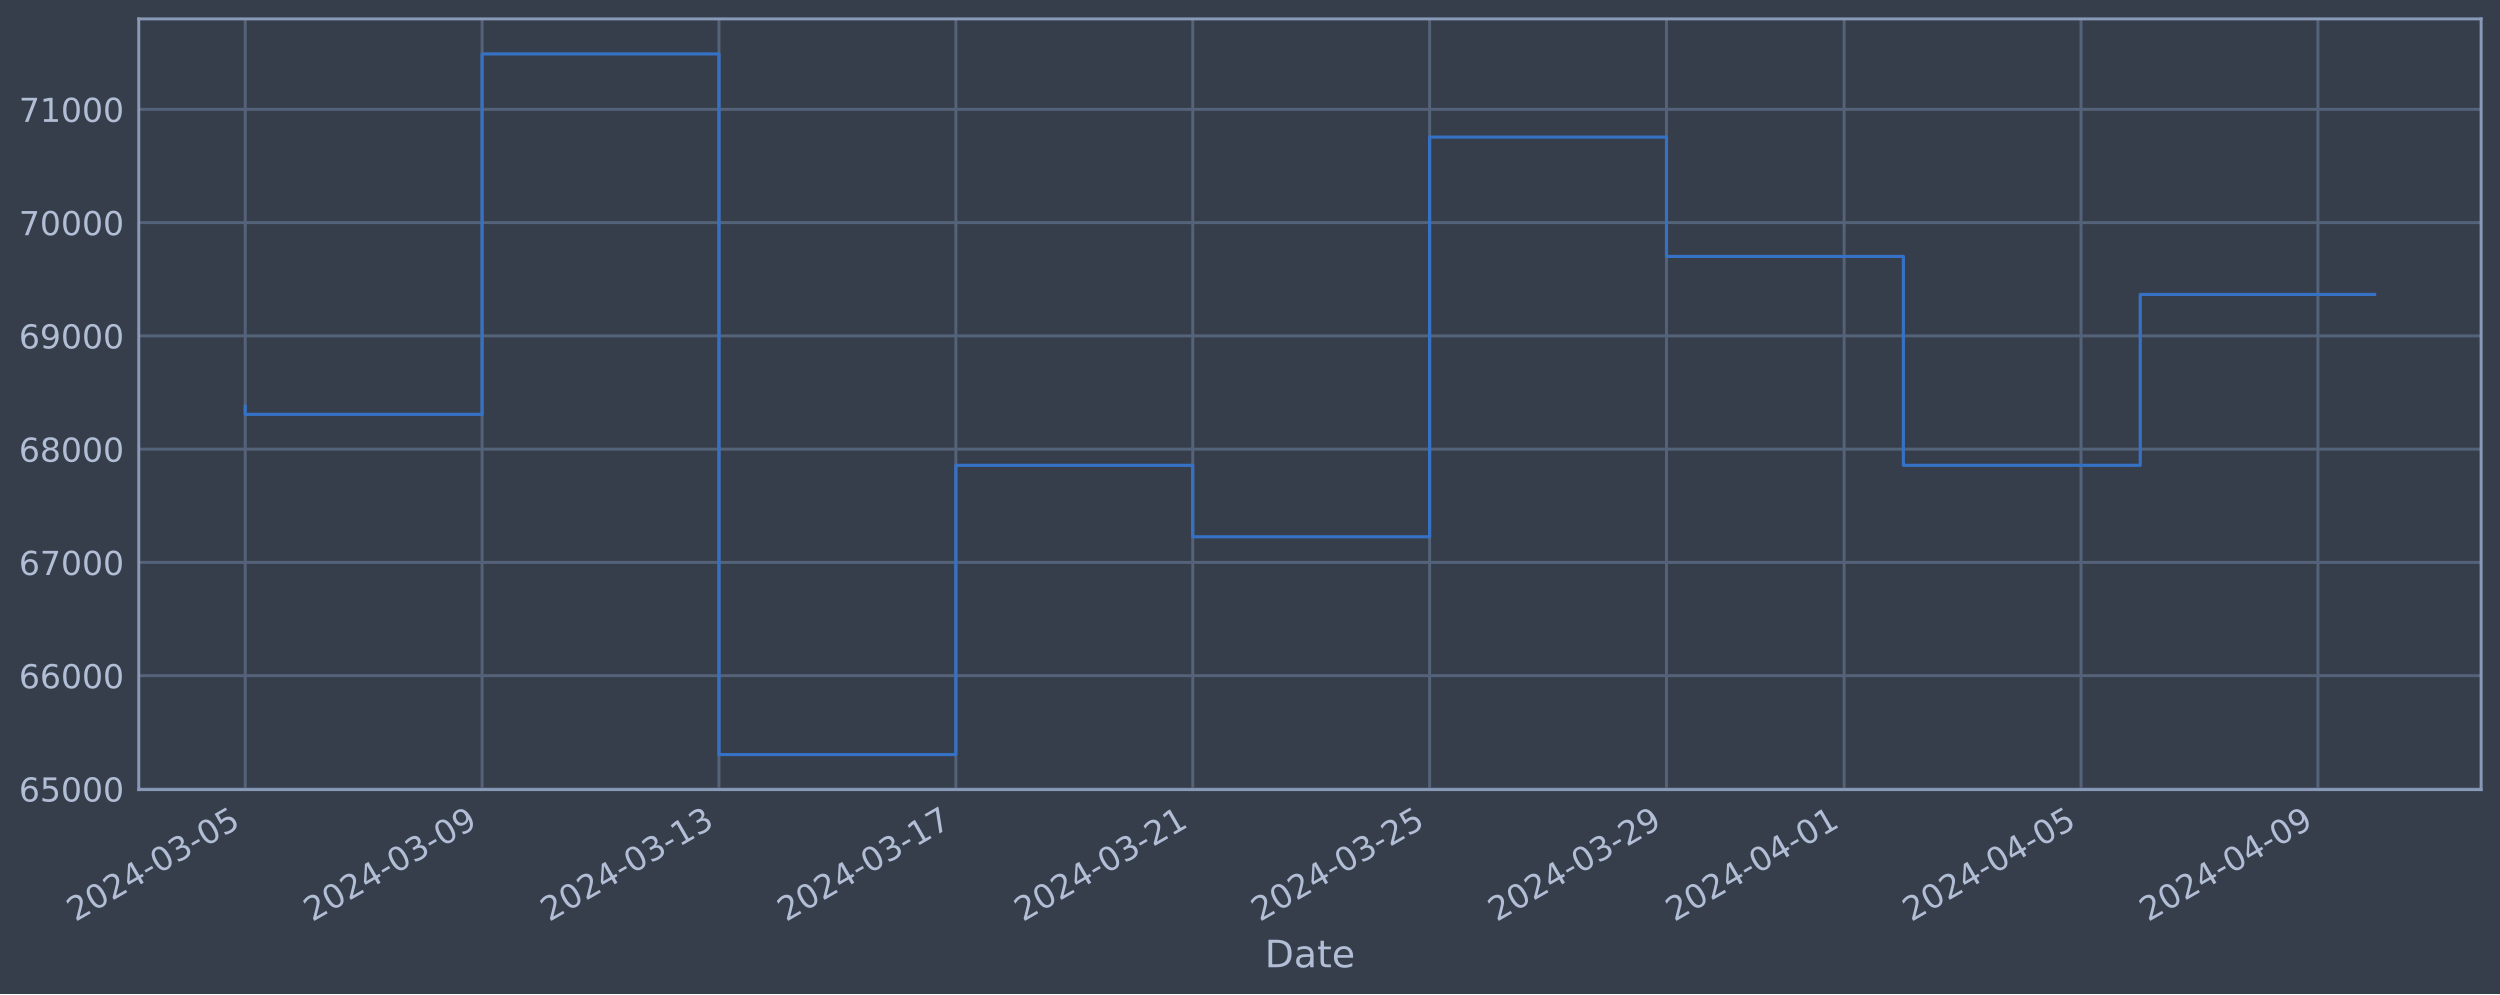
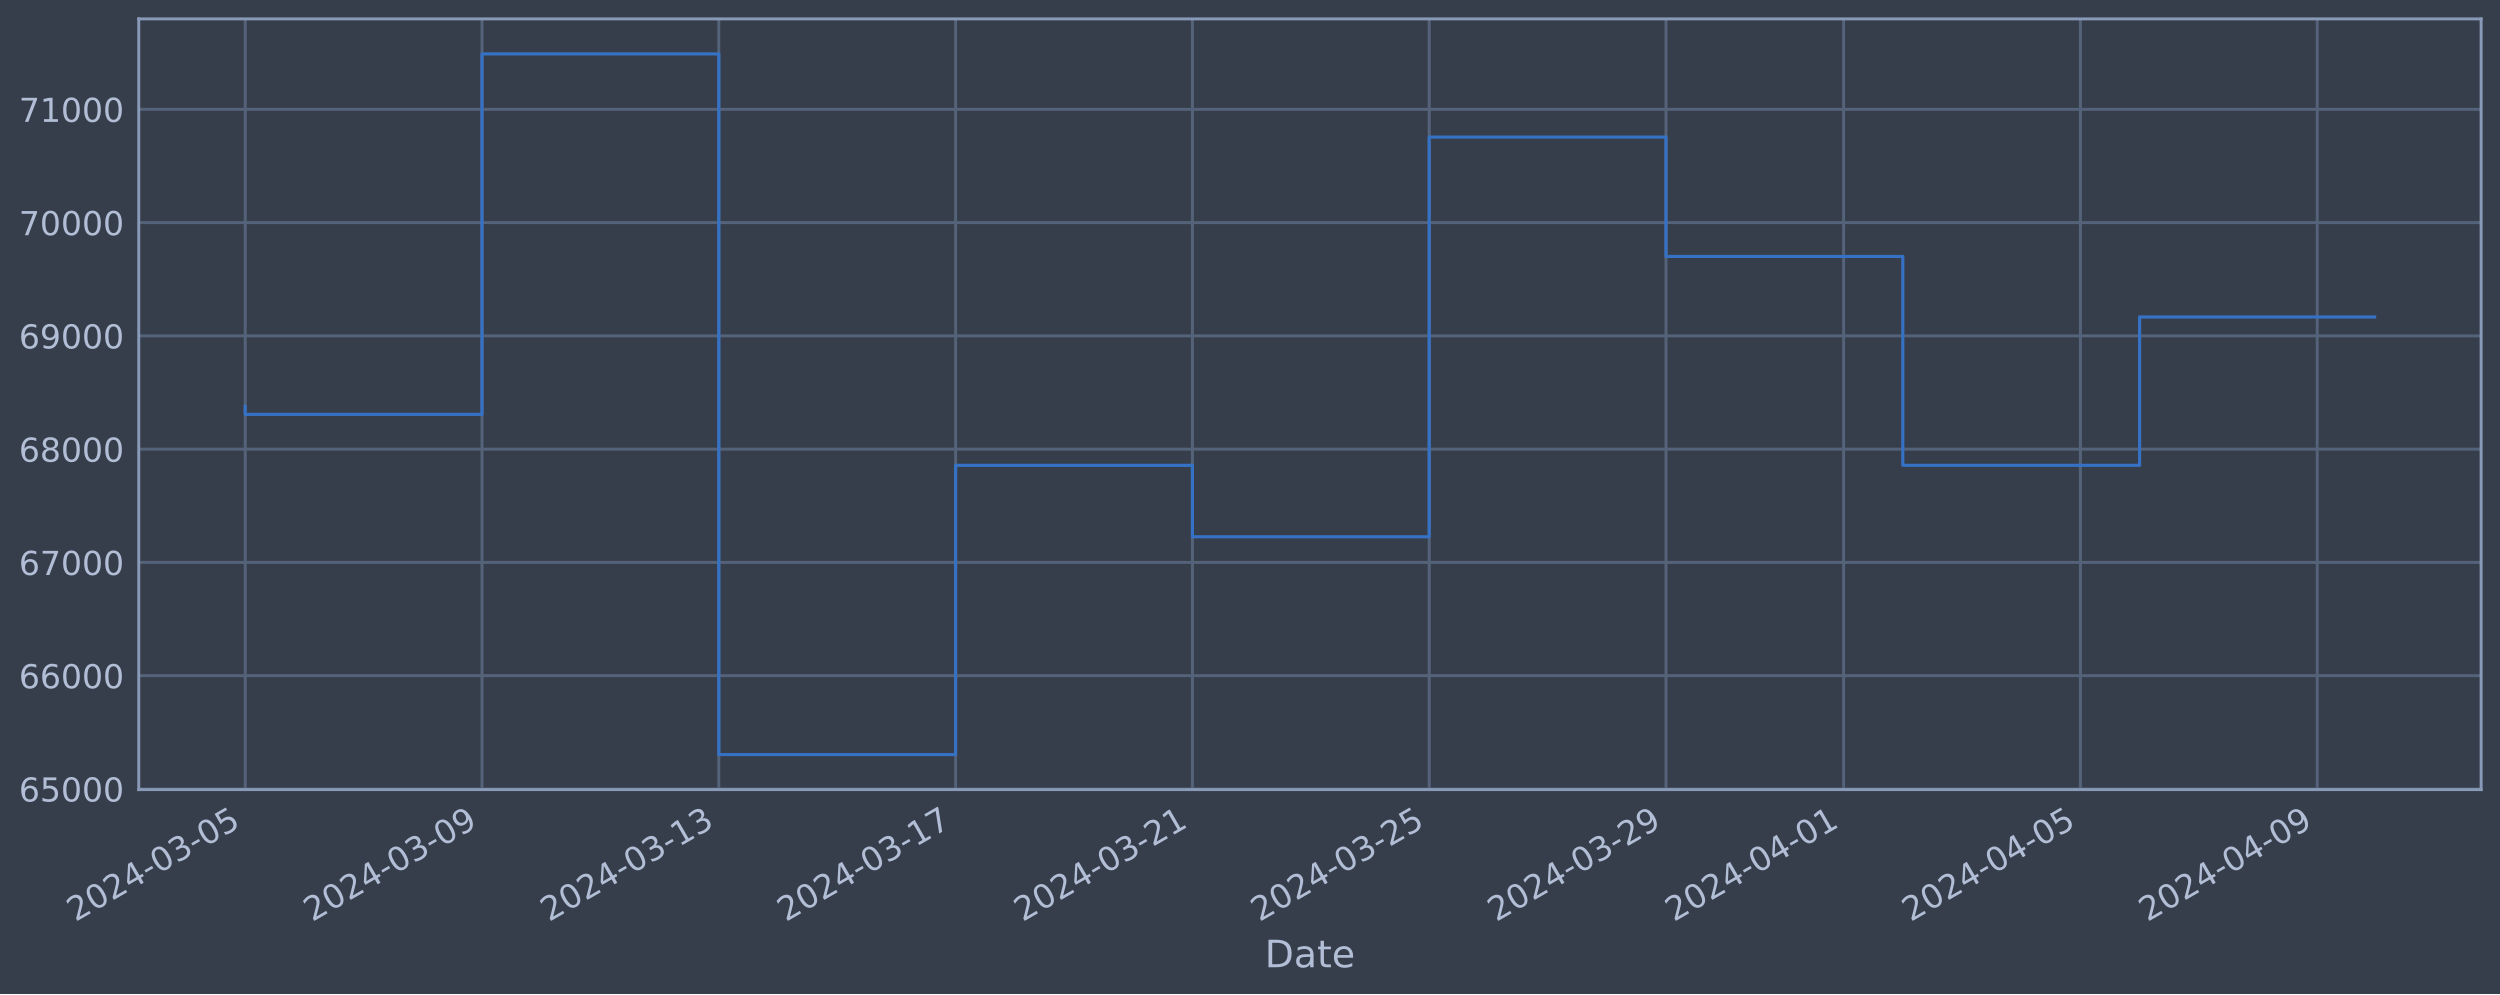
<svg xmlns="http://www.w3.org/2000/svg" xmlns:xlink="http://www.w3.org/1999/xlink" width="952.884pt" height="378.87pt" viewBox="0 0 952.884 378.87" version="1.1">
  <defs>
    <style type="text/css">*{stroke-linejoin: round; stroke-linecap: butt}</style>
  </defs>
  <g id="figure_1">
    <g id="patch_1">
      <path d="M 0 378.87  L 952.884 378.87  L 952.884 0  L 0 0  z " style="fill: #373e4b" />
    </g>
    <g id="axes_1">
      <g id="patch_2">
        <path d="M 52.884 300.96  L 945.684 300.96  L 945.684 7.2  L 52.884 7.2  z " style="fill: #373e4b" />
      </g>
      <g id="matplotlib.axis_1">
        <g id="xtick_1">
          <g id="line2d_1">
-             <path d="M 93.466 300.96  L 93.466 7.2  " clip-path="url(#p818c13dd77)" style="fill: none; stroke: #546379; stroke-width: 1.12; stroke-linecap: square" />
+             <path d="M 93.466 300.96  L 93.466 7.2  " clip-path="url(#p091227bd33)" style="fill: none; stroke: #546379; stroke-width: 1.12; stroke-linecap: square" />
          </g>
          <g id="line2d_2" />
          <g id="text_1">
            <g style="fill: #b1bed6" transform="translate(28.74006 351.4642) rotate(-30) scale(0.126 -0.126)">
              <defs>
                <path id="DejaVuSans-32" d="M 1228 531  L 3431 531  L 3431 0  L 469 0  L 469 531  Q 828 903 1448 1529  Q 2069 2156 2228 2338  Q 2531 2678 2651 2914  Q 2772 3150 2772 3378  Q 2772 3750 2511 3984  Q 2250 4219 1831 4219  Q 1534 4219 1204 4116  Q 875 4013 500 3803  L 500 4441  Q 881 4594 1212 4672  Q 1544 4750 1819 4750  Q 2544 4750 2975 4387  Q 3406 4025 3406 3419  Q 3406 3131 3298 2873  Q 3191 2616 2906 2266  Q 2828 2175 2409 1742  Q 1991 1309 1228 531  z " transform="scale(0.015625)" />
                <path id="DejaVuSans-30" d="M 2034 4250  Q 1547 4250 1301 3770  Q 1056 3291 1056 2328  Q 1056 1369 1301 889  Q 1547 409 2034 409  Q 2525 409 2770 889  Q 3016 1369 3016 2328  Q 3016 3291 2770 3770  Q 2525 4250 2034 4250  z M 2034 4750  Q 2819 4750 3233 4129  Q 3647 3509 3647 2328  Q 3647 1150 3233 529  Q 2819 -91 2034 -91  Q 1250 -91 836 529  Q 422 1150 422 2328  Q 422 3509 836 4129  Q 1250 4750 2034 4750  z " transform="scale(0.015625)" />
                <path id="DejaVuSans-34" d="M 2419 4116  L 825 1625  L 2419 1625  L 2419 4116  z M 2253 4666  L 3047 4666  L 3047 1625  L 3713 1625  L 3713 1100  L 3047 1100  L 3047 0  L 2419 0  L 2419 1100  L 313 1100  L 313 1709  L 2253 4666  z " transform="scale(0.015625)" />
                <path id="DejaVuSans-2d" d="M 313 2009  L 1997 2009  L 1997 1497  L 313 1497  L 313 2009  z " transform="scale(0.015625)" />
                <path id="DejaVuSans-33" d="M 2597 2516  Q 3050 2419 3304 2112  Q 3559 1806 3559 1356  Q 3559 666 3084 287  Q 2609 -91 1734 -91  Q 1441 -91 1130 -33  Q 819 25 488 141  L 488 750  Q 750 597 1062 519  Q 1375 441 1716 441  Q 2309 441 2620 675  Q 2931 909 2931 1356  Q 2931 1769 2642 2001  Q 2353 2234 1838 2234  L 1294 2234  L 1294 2753  L 1863 2753  Q 2328 2753 2575 2939  Q 2822 3125 2822 3475  Q 2822 3834 2567 4026  Q 2313 4219 1838 4219  Q 1578 4219 1281 4162  Q 984 4106 628 3988  L 628 4550  Q 988 4650 1302 4700  Q 1616 4750 1894 4750  Q 2613 4750 3031 4423  Q 3450 4097 3450 3541  Q 3450 3153 3228 2886  Q 3006 2619 2597 2516  z " transform="scale(0.015625)" />
                <path id="DejaVuSans-35" d="M 691 4666  L 3169 4666  L 3169 4134  L 1269 4134  L 1269 2991  Q 1406 3038 1543 3061  Q 1681 3084 1819 3084  Q 2600 3084 3056 2656  Q 3513 2228 3513 1497  Q 3513 744 3044 326  Q 2575 -91 1722 -91  Q 1428 -91 1123 -41  Q 819 9 494 109  L 494 744  Q 775 591 1075 516  Q 1375 441 1709 441  Q 2250 441 2565 725  Q 2881 1009 2881 1497  Q 2881 1984 2565 2268  Q 2250 2553 1709 2553  Q 1456 2553 1204 2497  Q 953 2441 691 2322  L 691 4666  z " transform="scale(0.015625)" />
              </defs>
              <use xlink:href="#DejaVuSans-32" />
              <use xlink:href="#DejaVuSans-30" x="63.623" />
              <use xlink:href="#DejaVuSans-32" x="127.246" />
              <use xlink:href="#DejaVuSans-34" x="190.869" />
              <use xlink:href="#DejaVuSans-2d" x="254.492" />
              <use xlink:href="#DejaVuSans-30" x="290.576" />
              <use xlink:href="#DejaVuSans-33" x="354.199" />
              <use xlink:href="#DejaVuSans-2d" x="417.822" />
              <use xlink:href="#DejaVuSans-30" x="453.906" />
              <use xlink:href="#DejaVuSans-35" x="517.529" />
            </g>
          </g>
        </g>
        <g id="xtick_2">
          <g id="line2d_3">
-             <path d="M 183.753 300.96  L 183.753 7.2  " clip-path="url(#p818c13dd77)" style="fill: none; stroke: #546379; stroke-width: 1.12; stroke-linecap: square" />
+             <path d="M 183.722 300.96  L 183.722 7.2  " clip-path="url(#p091227bd33)" style="fill: none; stroke: #546379; stroke-width: 1.12; stroke-linecap: square" />
          </g>
          <g id="line2d_4" />
          <g id="text_2">
-             <g style="fill: #b1bed6" transform="translate(119.0272 351.4642) rotate(-30) scale(0.126 -0.126)">
+             <g style="fill: #b1bed6" transform="translate(118.9967 351.4642) rotate(-30) scale(0.126 -0.126)">
              <defs>
                <path id="DejaVuSans-39" d="M 703 97  L 703 672  Q 941 559 1184 500  Q 1428 441 1663 441  Q 2288 441 2617 861  Q 2947 1281 2994 2138  Q 2813 1869 2534 1725  Q 2256 1581 1919 1581  Q 1219 1581 811 2004  Q 403 2428 403 3163  Q 403 3881 828 4315  Q 1253 4750 1959 4750  Q 2769 4750 3195 4129  Q 3622 3509 3622 2328  Q 3622 1225 3098 567  Q 2575 -91 1691 -91  Q 1453 -91 1209 -44  Q 966 3 703 97  z M 1959 2075  Q 2384 2075 2632 2365  Q 2881 2656 2881 3163  Q 2881 3666 2632 3958  Q 2384 4250 1959 4250  Q 1534 4250 1286 3958  Q 1038 3666 1038 3163  Q 1038 2656 1286 2365  Q 1534 2075 1959 2075  z " transform="scale(0.015625)" />
              </defs>
              <use xlink:href="#DejaVuSans-32" />
              <use xlink:href="#DejaVuSans-30" x="63.623" />
              <use xlink:href="#DejaVuSans-32" x="127.246" />
              <use xlink:href="#DejaVuSans-34" x="190.869" />
              <use xlink:href="#DejaVuSans-2d" x="254.492" />
              <use xlink:href="#DejaVuSans-30" x="290.576" />
              <use xlink:href="#DejaVuSans-33" x="354.199" />
              <use xlink:href="#DejaVuSans-2d" x="417.822" />
              <use xlink:href="#DejaVuSans-30" x="453.906" />
              <use xlink:href="#DejaVuSans-39" x="517.529" />
            </g>
          </g>
        </g>
        <g id="xtick_3">
          <g id="line2d_5">
-             <path d="M 274.04 300.96  L 274.04 7.2  " clip-path="url(#p818c13dd77)" style="fill: none; stroke: #546379; stroke-width: 1.12; stroke-linecap: square" />
+             <path d="M 273.979 300.96  L 273.979 7.2  " clip-path="url(#p091227bd33)" style="fill: none; stroke: #546379; stroke-width: 1.12; stroke-linecap: square" />
          </g>
          <g id="line2d_6" />
          <g id="text_3">
-             <g style="fill: #b1bed6" transform="translate(209.3144 351.4642) rotate(-30) scale(0.126 -0.126)">
+             <g style="fill: #b1bed6" transform="translate(209.2533 351.4642) rotate(-30) scale(0.126 -0.126)">
              <defs>
                <path id="DejaVuSans-31" d="M 794 531  L 1825 531  L 1825 4091  L 703 3866  L 703 4441  L 1819 4666  L 2450 4666  L 2450 531  L 3481 531  L 3481 0  L 794 0  L 794 531  z " transform="scale(0.015625)" />
              </defs>
              <use xlink:href="#DejaVuSans-32" />
              <use xlink:href="#DejaVuSans-30" x="63.623" />
              <use xlink:href="#DejaVuSans-32" x="127.246" />
              <use xlink:href="#DejaVuSans-34" x="190.869" />
              <use xlink:href="#DejaVuSans-2d" x="254.492" />
              <use xlink:href="#DejaVuSans-30" x="290.576" />
              <use xlink:href="#DejaVuSans-33" x="354.199" />
              <use xlink:href="#DejaVuSans-2d" x="417.822" />
              <use xlink:href="#DejaVuSans-31" x="453.906" />
              <use xlink:href="#DejaVuSans-33" x="517.529" />
            </g>
          </g>
        </g>
        <g id="xtick_4">
          <g id="line2d_7">
-             <path d="M 364.327 300.96  L 364.327 7.2  " clip-path="url(#p818c13dd77)" style="fill: none; stroke: #546379; stroke-width: 1.12; stroke-linecap: square" />
+             <path d="M 364.235 300.96  L 364.235 7.2  " clip-path="url(#p091227bd33)" style="fill: none; stroke: #546379; stroke-width: 1.12; stroke-linecap: square" />
          </g>
          <g id="line2d_8" />
          <g id="text_4">
-             <g style="fill: #b1bed6" transform="translate(299.6016 351.4642) rotate(-30) scale(0.126 -0.126)">
+             <g style="fill: #b1bed6" transform="translate(299.5098 351.4642) rotate(-30) scale(0.126 -0.126)">
              <defs>
                <path id="DejaVuSans-37" d="M 525 4666  L 3525 4666  L 3525 4397  L 1831 0  L 1172 0  L 2766 4134  L 525 4134  L 525 4666  z " transform="scale(0.015625)" />
              </defs>
              <use xlink:href="#DejaVuSans-32" />
              <use xlink:href="#DejaVuSans-30" x="63.623" />
              <use xlink:href="#DejaVuSans-32" x="127.246" />
              <use xlink:href="#DejaVuSans-34" x="190.869" />
              <use xlink:href="#DejaVuSans-2d" x="254.492" />
              <use xlink:href="#DejaVuSans-30" x="290.576" />
              <use xlink:href="#DejaVuSans-33" x="354.199" />
              <use xlink:href="#DejaVuSans-2d" x="417.822" />
              <use xlink:href="#DejaVuSans-31" x="453.906" />
              <use xlink:href="#DejaVuSans-37" x="517.529" />
            </g>
          </g>
        </g>
        <g id="xtick_5">
          <g id="line2d_9">
-             <path d="M 454.614 300.96  L 454.614 7.2  " clip-path="url(#p818c13dd77)" style="fill: none; stroke: #546379; stroke-width: 1.12; stroke-linecap: square" />
+             <path d="M 454.492 300.96  L 454.492 7.2  " clip-path="url(#p091227bd33)" style="fill: none; stroke: #546379; stroke-width: 1.12; stroke-linecap: square" />
          </g>
          <g id="line2d_10" />
          <g id="text_5">
-             <g style="fill: #b1bed6" transform="translate(389.8888 351.4642) rotate(-30) scale(0.126 -0.126)">
+             <g style="fill: #b1bed6" transform="translate(389.7664 351.4642) rotate(-30) scale(0.126 -0.126)">
              <use xlink:href="#DejaVuSans-32" />
              <use xlink:href="#DejaVuSans-30" x="63.623" />
              <use xlink:href="#DejaVuSans-32" x="127.246" />
              <use xlink:href="#DejaVuSans-34" x="190.869" />
              <use xlink:href="#DejaVuSans-2d" x="254.492" />
              <use xlink:href="#DejaVuSans-30" x="290.576" />
              <use xlink:href="#DejaVuSans-33" x="354.199" />
              <use xlink:href="#DejaVuSans-2d" x="417.822" />
              <use xlink:href="#DejaVuSans-32" x="453.906" />
              <use xlink:href="#DejaVuSans-31" x="517.529" />
            </g>
          </g>
        </g>
        <g id="xtick_6">
          <g id="line2d_11">
-             <path d="M 544.902 300.96  L 544.902 7.2  " clip-path="url(#p818c13dd77)" style="fill: none; stroke: #546379; stroke-width: 1.12; stroke-linecap: square" />
+             <path d="M 544.749 300.96  L 544.749 7.2  " clip-path="url(#p091227bd33)" style="fill: none; stroke: #546379; stroke-width: 1.12; stroke-linecap: square" />
          </g>
          <g id="line2d_12" />
          <g id="text_6">
-             <g style="fill: #b1bed6" transform="translate(480.176 351.4642) rotate(-30) scale(0.126 -0.126)">
+             <g style="fill: #b1bed6" transform="translate(480.023 351.4642) rotate(-30) scale(0.126 -0.126)">
              <use xlink:href="#DejaVuSans-32" />
              <use xlink:href="#DejaVuSans-30" x="63.623" />
              <use xlink:href="#DejaVuSans-32" x="127.246" />
              <use xlink:href="#DejaVuSans-34" x="190.869" />
              <use xlink:href="#DejaVuSans-2d" x="254.492" />
              <use xlink:href="#DejaVuSans-30" x="290.576" />
              <use xlink:href="#DejaVuSans-33" x="354.199" />
              <use xlink:href="#DejaVuSans-2d" x="417.822" />
              <use xlink:href="#DejaVuSans-32" x="453.906" />
              <use xlink:href="#DejaVuSans-35" x="517.529" />
            </g>
          </g>
        </g>
        <g id="xtick_7">
          <g id="line2d_13">
-             <path d="M 635.189 300.96  L 635.189 7.2  " clip-path="url(#p818c13dd77)" style="fill: none; stroke: #546379; stroke-width: 1.12; stroke-linecap: square" />
+             <path d="M 635.005 300.96  L 635.005 7.2  " clip-path="url(#p091227bd33)" style="fill: none; stroke: #546379; stroke-width: 1.12; stroke-linecap: square" />
          </g>
          <g id="line2d_14" />
          <g id="text_7">
-             <g style="fill: #b1bed6" transform="translate(570.4632 351.4642) rotate(-30) scale(0.126 -0.126)">
+             <g style="fill: #b1bed6" transform="translate(570.2796 351.4642) rotate(-30) scale(0.126 -0.126)">
              <use xlink:href="#DejaVuSans-32" />
              <use xlink:href="#DejaVuSans-30" x="63.623" />
              <use xlink:href="#DejaVuSans-32" x="127.246" />
              <use xlink:href="#DejaVuSans-34" x="190.869" />
              <use xlink:href="#DejaVuSans-2d" x="254.492" />
              <use xlink:href="#DejaVuSans-30" x="290.576" />
              <use xlink:href="#DejaVuSans-33" x="354.199" />
              <use xlink:href="#DejaVuSans-2d" x="417.822" />
              <use xlink:href="#DejaVuSans-32" x="453.906" />
              <use xlink:href="#DejaVuSans-39" x="517.529" />
            </g>
          </g>
        </g>
        <g id="xtick_8">
          <g id="line2d_15">
-             <path d="M 702.904 300.96  L 702.904 7.2  " clip-path="url(#p818c13dd77)" style="fill: none; stroke: #546379; stroke-width: 1.12; stroke-linecap: square" />
+             <path d="M 702.698 300.96  L 702.698 7.2  " clip-path="url(#p091227bd33)" style="fill: none; stroke: #546379; stroke-width: 1.12; stroke-linecap: square" />
          </g>
          <g id="line2d_16" />
          <g id="text_8">
-             <g style="fill: #b1bed6" transform="translate(638.1786 351.4642) rotate(-30) scale(0.126 -0.126)">
+             <g style="fill: #b1bed6" transform="translate(637.9721 351.4642) rotate(-30) scale(0.126 -0.126)">
              <use xlink:href="#DejaVuSans-32" />
              <use xlink:href="#DejaVuSans-30" x="63.623" />
              <use xlink:href="#DejaVuSans-32" x="127.246" />
              <use xlink:href="#DejaVuSans-34" x="190.869" />
              <use xlink:href="#DejaVuSans-2d" x="254.492" />
              <use xlink:href="#DejaVuSans-30" x="290.576" />
              <use xlink:href="#DejaVuSans-34" x="354.199" />
              <use xlink:href="#DejaVuSans-2d" x="417.822" />
              <use xlink:href="#DejaVuSans-30" x="453.906" />
              <use xlink:href="#DejaVuSans-31" x="517.529" />
            </g>
          </g>
        </g>
        <g id="xtick_9">
          <g id="line2d_17">
-             <path d="M 793.191 300.96  L 793.191 7.2  " clip-path="url(#p818c13dd77)" style="fill: none; stroke: #546379; stroke-width: 1.12; stroke-linecap: square" />
+             <path d="M 792.954 300.96  L 792.954 7.2  " clip-path="url(#p091227bd33)" style="fill: none; stroke: #546379; stroke-width: 1.12; stroke-linecap: square" />
          </g>
          <g id="line2d_18" />
          <g id="text_9">
-             <g style="fill: #b1bed6" transform="translate(728.4658 351.4642) rotate(-30) scale(0.126 -0.126)">
+             <g style="fill: #b1bed6" transform="translate(728.2287 351.4642) rotate(-30) scale(0.126 -0.126)">
              <use xlink:href="#DejaVuSans-32" />
              <use xlink:href="#DejaVuSans-30" x="63.623" />
              <use xlink:href="#DejaVuSans-32" x="127.246" />
              <use xlink:href="#DejaVuSans-34" x="190.869" />
              <use xlink:href="#DejaVuSans-2d" x="254.492" />
              <use xlink:href="#DejaVuSans-30" x="290.576" />
              <use xlink:href="#DejaVuSans-34" x="354.199" />
              <use xlink:href="#DejaVuSans-2d" x="417.822" />
              <use xlink:href="#DejaVuSans-30" x="453.906" />
              <use xlink:href="#DejaVuSans-35" x="517.529" />
            </g>
          </g>
        </g>
        <g id="xtick_10">
          <g id="line2d_19">
-             <path d="M 883.478 300.96  L 883.478 7.2  " clip-path="url(#p818c13dd77)" style="fill: none; stroke: #546379; stroke-width: 1.12; stroke-linecap: square" />
+             <path d="M 883.211 300.96  L 883.211 7.2  " clip-path="url(#p091227bd33)" style="fill: none; stroke: #546379; stroke-width: 1.12; stroke-linecap: square" />
          </g>
          <g id="line2d_20" />
          <g id="text_10">
-             <g style="fill: #b1bed6" transform="translate(818.753 351.4642) rotate(-30) scale(0.126 -0.126)">
+             <g style="fill: #b1bed6" transform="translate(818.4853 351.4642) rotate(-30) scale(0.126 -0.126)">
              <use xlink:href="#DejaVuSans-32" />
              <use xlink:href="#DejaVuSans-30" x="63.623" />
              <use xlink:href="#DejaVuSans-32" x="127.246" />
              <use xlink:href="#DejaVuSans-34" x="190.869" />
              <use xlink:href="#DejaVuSans-2d" x="254.492" />
              <use xlink:href="#DejaVuSans-30" x="290.576" />
              <use xlink:href="#DejaVuSans-34" x="354.199" />
              <use xlink:href="#DejaVuSans-2d" x="417.822" />
              <use xlink:href="#DejaVuSans-30" x="453.906" />
              <use xlink:href="#DejaVuSans-39" x="517.529" />
            </g>
          </g>
        </g>
        <g id="text_11">
          <g style="fill: #b1bed6" transform="translate(482.0746 368.6753) scale(0.144 -0.144)">
            <defs>
              <path id="DejaVuSans-44" d="M 1259 4147  L 1259 519  L 2022 519  Q 2988 519 3436 956  Q 3884 1394 3884 2338  Q 3884 3275 3436 3711  Q 2988 4147 2022 4147  L 1259 4147  z M 628 4666  L 1925 4666  Q 3281 4666 3915 4102  Q 4550 3538 4550 2338  Q 4550 1131 3912 565  Q 3275 0 1925 0  L 628 0  L 628 4666  z " transform="scale(0.015625)" />
              <path id="DejaVuSans-61" d="M 2194 1759  Q 1497 1759 1228 1600  Q 959 1441 959 1056  Q 959 750 1161 570  Q 1363 391 1709 391  Q 2188 391 2477 730  Q 2766 1069 2766 1631  L 2766 1759  L 2194 1759  z M 3341 1997  L 3341 0  L 2766 0  L 2766 531  Q 2569 213 2275 61  Q 1981 -91 1556 -91  Q 1019 -91 701 211  Q 384 513 384 1019  Q 384 1609 779 1909  Q 1175 2209 1959 2209  L 2766 2209  L 2766 2266  Q 2766 2663 2505 2880  Q 2244 3097 1772 3097  Q 1472 3097 1187 3025  Q 903 2953 641 2809  L 641 3341  Q 956 3463 1253 3523  Q 1550 3584 1831 3584  Q 2591 3584 2966 3190  Q 3341 2797 3341 1997  z " transform="scale(0.015625)" />
              <path id="DejaVuSans-74" d="M 1172 4494  L 1172 3500  L 2356 3500  L 2356 3053  L 1172 3053  L 1172 1153  Q 1172 725 1289 603  Q 1406 481 1766 481  L 2356 481  L 2356 0  L 1766 0  Q 1100 0 847 248  Q 594 497 594 1153  L 594 3053  L 172 3053  L 172 3500  L 594 3500  L 594 4494  L 1172 4494  z " transform="scale(0.015625)" />
              <path id="DejaVuSans-65" d="M 3597 1894  L 3597 1613  L 953 1613  Q 991 1019 1311 708  Q 1631 397 2203 397  Q 2534 397 2845 478  Q 3156 559 3463 722  L 3463 178  Q 3153 47 2828 -22  Q 2503 -91 2169 -91  Q 1331 -91 842 396  Q 353 884 353 1716  Q 353 2575 817 3079  Q 1281 3584 2069 3584  Q 2775 3584 3186 3129  Q 3597 2675 3597 1894  z M 3022 2063  Q 3016 2534 2758 2815  Q 2500 3097 2075 3097  Q 1594 3097 1305 2825  Q 1016 2553 972 2059  L 3022 2063  z " transform="scale(0.015625)" />
            </defs>
            <use xlink:href="#DejaVuSans-44" />
            <use xlink:href="#DejaVuSans-61" x="77.002" />
            <use xlink:href="#DejaVuSans-74" x="138.281" />
            <use xlink:href="#DejaVuSans-65" x="177.49" />
          </g>
        </g>
      </g>
      <g id="matplotlib.axis_2">
        <g id="ytick_1">
          <g id="line2d_21">
-             <path d="M 52.884 300.718  L 945.684 300.718  " clip-path="url(#p818c13dd77)" style="fill: none; stroke: #546379; stroke-width: 1.12; stroke-linecap: square" />
+             <path d="M 52.884 300.718  L 945.684 300.718  " clip-path="url(#p091227bd33)" style="fill: none; stroke: #546379; stroke-width: 1.12; stroke-linecap: square" />
          </g>
          <g id="line2d_22" />
          <g id="text_12">
            <g style="fill: #b1bed6" transform="translate(7.2 305.5049) scale(0.126 -0.126)">
              <defs>
                <path id="DejaVuSans-36" d="M 2113 2584  Q 1688 2584 1439 2293  Q 1191 2003 1191 1497  Q 1191 994 1439 701  Q 1688 409 2113 409  Q 2538 409 2786 701  Q 3034 994 3034 1497  Q 3034 2003 2786 2293  Q 2538 2584 2113 2584  z M 3366 4563  L 3366 3988  Q 3128 4100 2886 4159  Q 2644 4219 2406 4219  Q 1781 4219 1451 3797  Q 1122 3375 1075 2522  Q 1259 2794 1537 2939  Q 1816 3084 2150 3084  Q 2853 3084 3261 2657  Q 3669 2231 3669 1497  Q 3669 778 3244 343  Q 2819 -91 2113 -91  Q 1303 -91 875 529  Q 447 1150 447 2328  Q 447 3434 972 4092  Q 1497 4750 2381 4750  Q 2619 4750 2861 4703  Q 3103 4656 3366 4563  z " transform="scale(0.015625)" />
              </defs>
              <use xlink:href="#DejaVuSans-36" />
              <use xlink:href="#DejaVuSans-35" x="63.623" />
              <use xlink:href="#DejaVuSans-30" x="127.246" />
              <use xlink:href="#DejaVuSans-30" x="190.869" />
              <use xlink:href="#DejaVuSans-30" x="254.492" />
            </g>
          </g>
        </g>
        <g id="ytick_2">
          <g id="line2d_23">
-             <path d="M 52.884 257.544  L 945.684 257.544  " clip-path="url(#p818c13dd77)" style="fill: none; stroke: #546379; stroke-width: 1.12; stroke-linecap: square" />
+             <path d="M 52.884 257.544  L 945.684 257.544  " clip-path="url(#p091227bd33)" style="fill: none; stroke: #546379; stroke-width: 1.12; stroke-linecap: square" />
          </g>
          <g id="line2d_24" />
          <g id="text_13">
            <g style="fill: #b1bed6" transform="translate(7.2 262.331) scale(0.126 -0.126)">
              <use xlink:href="#DejaVuSans-36" />
              <use xlink:href="#DejaVuSans-36" x="63.623" />
              <use xlink:href="#DejaVuSans-30" x="127.246" />
              <use xlink:href="#DejaVuSans-30" x="190.869" />
              <use xlink:href="#DejaVuSans-30" x="254.492" />
            </g>
          </g>
        </g>
        <g id="ytick_3">
          <g id="line2d_25">
-             <path d="M 52.884 214.37  L 945.684 214.37  " clip-path="url(#p818c13dd77)" style="fill: none; stroke: #546379; stroke-width: 1.12; stroke-linecap: square" />
+             <path d="M 52.884 214.37  L 945.684 214.37  " clip-path="url(#p091227bd33)" style="fill: none; stroke: #546379; stroke-width: 1.12; stroke-linecap: square" />
          </g>
          <g id="line2d_26" />
          <g id="text_14">
            <g style="fill: #b1bed6" transform="translate(7.2 219.157) scale(0.126 -0.126)">
              <use xlink:href="#DejaVuSans-36" />
              <use xlink:href="#DejaVuSans-37" x="63.623" />
              <use xlink:href="#DejaVuSans-30" x="127.246" />
              <use xlink:href="#DejaVuSans-30" x="190.869" />
              <use xlink:href="#DejaVuSans-30" x="254.492" />
            </g>
          </g>
        </g>
        <g id="ytick_4">
          <g id="line2d_27">
-             <path d="M 52.884 171.196  L 945.684 171.196  " clip-path="url(#p818c13dd77)" style="fill: none; stroke: #546379; stroke-width: 1.12; stroke-linecap: square" />
+             <path d="M 52.884 171.196  L 945.684 171.196  " clip-path="url(#p091227bd33)" style="fill: none; stroke: #546379; stroke-width: 1.12; stroke-linecap: square" />
          </g>
          <g id="line2d_28" />
          <g id="text_15">
            <g style="fill: #b1bed6" transform="translate(7.2 175.9831) scale(0.126 -0.126)">
              <defs>
                <path id="DejaVuSans-38" d="M 2034 2216  Q 1584 2216 1326 1975  Q 1069 1734 1069 1313  Q 1069 891 1326 650  Q 1584 409 2034 409  Q 2484 409 2743 651  Q 3003 894 3003 1313  Q 3003 1734 2745 1975  Q 2488 2216 2034 2216  z M 1403 2484  Q 997 2584 770 2862  Q 544 3141 544 3541  Q 544 4100 942 4425  Q 1341 4750 2034 4750  Q 2731 4750 3128 4425  Q 3525 4100 3525 3541  Q 3525 3141 3298 2862  Q 3072 2584 2669 2484  Q 3125 2378 3379 2068  Q 3634 1759 3634 1313  Q 3634 634 3220 271  Q 2806 -91 2034 -91  Q 1263 -91 848 271  Q 434 634 434 1313  Q 434 1759 690 2068  Q 947 2378 1403 2484  z M 1172 3481  Q 1172 3119 1398 2916  Q 1625 2713 2034 2713  Q 2441 2713 2670 2916  Q 2900 3119 2900 3481  Q 2900 3844 2670 4047  Q 2441 4250 2034 4250  Q 1625 4250 1398 4047  Q 1172 3844 1172 3481  z " transform="scale(0.015625)" />
              </defs>
              <use xlink:href="#DejaVuSans-36" />
              <use xlink:href="#DejaVuSans-38" x="63.623" />
              <use xlink:href="#DejaVuSans-30" x="127.246" />
              <use xlink:href="#DejaVuSans-30" x="190.869" />
              <use xlink:href="#DejaVuSans-30" x="254.492" />
            </g>
          </g>
        </g>
        <g id="ytick_5">
          <g id="line2d_29">
-             <path d="M 52.884 128.022  L 945.684 128.022  " clip-path="url(#p818c13dd77)" style="fill: none; stroke: #546379; stroke-width: 1.12; stroke-linecap: square" />
+             <path d="M 52.884 128.022  L 945.684 128.022  " clip-path="url(#p091227bd33)" style="fill: none; stroke: #546379; stroke-width: 1.12; stroke-linecap: square" />
          </g>
          <g id="line2d_30" />
          <g id="text_16">
            <g style="fill: #b1bed6" transform="translate(7.2 132.8092) scale(0.126 -0.126)">
              <use xlink:href="#DejaVuSans-36" />
              <use xlink:href="#DejaVuSans-39" x="63.623" />
              <use xlink:href="#DejaVuSans-30" x="127.246" />
              <use xlink:href="#DejaVuSans-30" x="190.869" />
              <use xlink:href="#DejaVuSans-30" x="254.492" />
            </g>
          </g>
        </g>
        <g id="ytick_6">
          <g id="line2d_31">
-             <path d="M 52.884 84.848  L 945.684 84.848  " clip-path="url(#p818c13dd77)" style="fill: none; stroke: #546379; stroke-width: 1.12; stroke-linecap: square" />
+             <path d="M 52.884 84.848  L 945.684 84.848  " clip-path="url(#p091227bd33)" style="fill: none; stroke: #546379; stroke-width: 1.12; stroke-linecap: square" />
          </g>
          <g id="line2d_32" />
          <g id="text_17">
            <g style="fill: #b1bed6" transform="translate(7.2 89.63523) scale(0.126 -0.126)">
              <use xlink:href="#DejaVuSans-37" />
              <use xlink:href="#DejaVuSans-30" x="63.623" />
              <use xlink:href="#DejaVuSans-30" x="127.246" />
              <use xlink:href="#DejaVuSans-30" x="190.869" />
              <use xlink:href="#DejaVuSans-30" x="254.492" />
            </g>
          </g>
        </g>
        <g id="ytick_7">
          <g id="line2d_33">
-             <path d="M 52.884 41.674  L 945.684 41.674  " clip-path="url(#p818c13dd77)" style="fill: none; stroke: #546379; stroke-width: 1.12; stroke-linecap: square" />
+             <path d="M 52.884 41.674  L 945.684 41.674  " clip-path="url(#p091227bd33)" style="fill: none; stroke: #546379; stroke-width: 1.12; stroke-linecap: square" />
          </g>
          <g id="line2d_34" />
          <g id="text_18">
            <g style="fill: #b1bed6" transform="translate(7.2 46.4613) scale(0.126 -0.126)">
              <use xlink:href="#DejaVuSans-37" />
              <use xlink:href="#DejaVuSans-31" x="63.623" />
              <use xlink:href="#DejaVuSans-30" x="127.246" />
              <use xlink:href="#DejaVuSans-30" x="190.869" />
              <use xlink:href="#DejaVuSans-30" x="254.492" />
            </g>
          </g>
        </g>
      </g>
      <g id="line2d_35">
-         <path d="M 93.466 154.891  L 93.466 157.946  L 183.753 157.946  L 183.753 20.553  L 274.04 20.553  L 274.04 287.607  L 364.327 287.607  L 364.327 177.362  L 454.614 177.362  L 454.614 204.598  L 544.902 204.598  L 544.902 52.265  L 635.189 52.265  L 635.189 97.744  L 725.476 97.744  L 725.476 177.352  L 815.763 177.352  L 815.763 112.227  L 905.102 112.227  " clip-path="url(#p818c13dd77)" style="fill: none; stroke: #3572c6; stroke-width: 1.2; stroke-linecap: square" />
+         <path d="M 93.466 154.891  L 93.466 157.946  L 183.722 157.946  L 183.722 20.553  L 273.979 20.553  L 273.979 287.607  L 364.235 287.607  L 364.235 177.362  L 454.492 177.362  L 454.492 204.598  L 544.749 204.598  L 544.749 52.265  L 635.005 52.265  L 635.005 97.744  L 725.262 97.744  L 725.262 177.352  L 815.518 177.352  L 815.518 120.811  L 905.102 120.811  " clip-path="url(#p091227bd33)" style="fill: none; stroke: #3572c6; stroke-width: 1.2; stroke-linecap: square" />
      </g>
      <g id="patch_3">
        <path d="M 52.884 300.96  L 52.884 7.2  " style="fill: none; stroke: #899ab8; stroke-width: 1.12; stroke-linejoin: miter; stroke-linecap: square" />
      </g>
      <g id="patch_4">
        <path d="M 945.684 300.96  L 945.684 7.2  " style="fill: none; stroke: #899ab8; stroke-width: 1.12; stroke-linejoin: miter; stroke-linecap: square" />
      </g>
      <g id="patch_5">
        <path d="M 52.884 300.96  L 945.684 300.96  " style="fill: none; stroke: #899ab8; stroke-width: 1.12; stroke-linejoin: miter; stroke-linecap: square" />
      </g>
      <g id="patch_6">
        <path d="M 52.884 7.2  L 945.684 7.2  " style="fill: none; stroke: #899ab8; stroke-width: 1.12; stroke-linejoin: miter; stroke-linecap: square" />
      </g>
    </g>
  </g>
  <defs>
-     <clipPath id="p818c13dd77">
+     <clipPath id="p091227bd33">
      <rect x="52.884" y="7.2" width="892.8" height="293.76" />
    </clipPath>
  </defs>
</svg>
